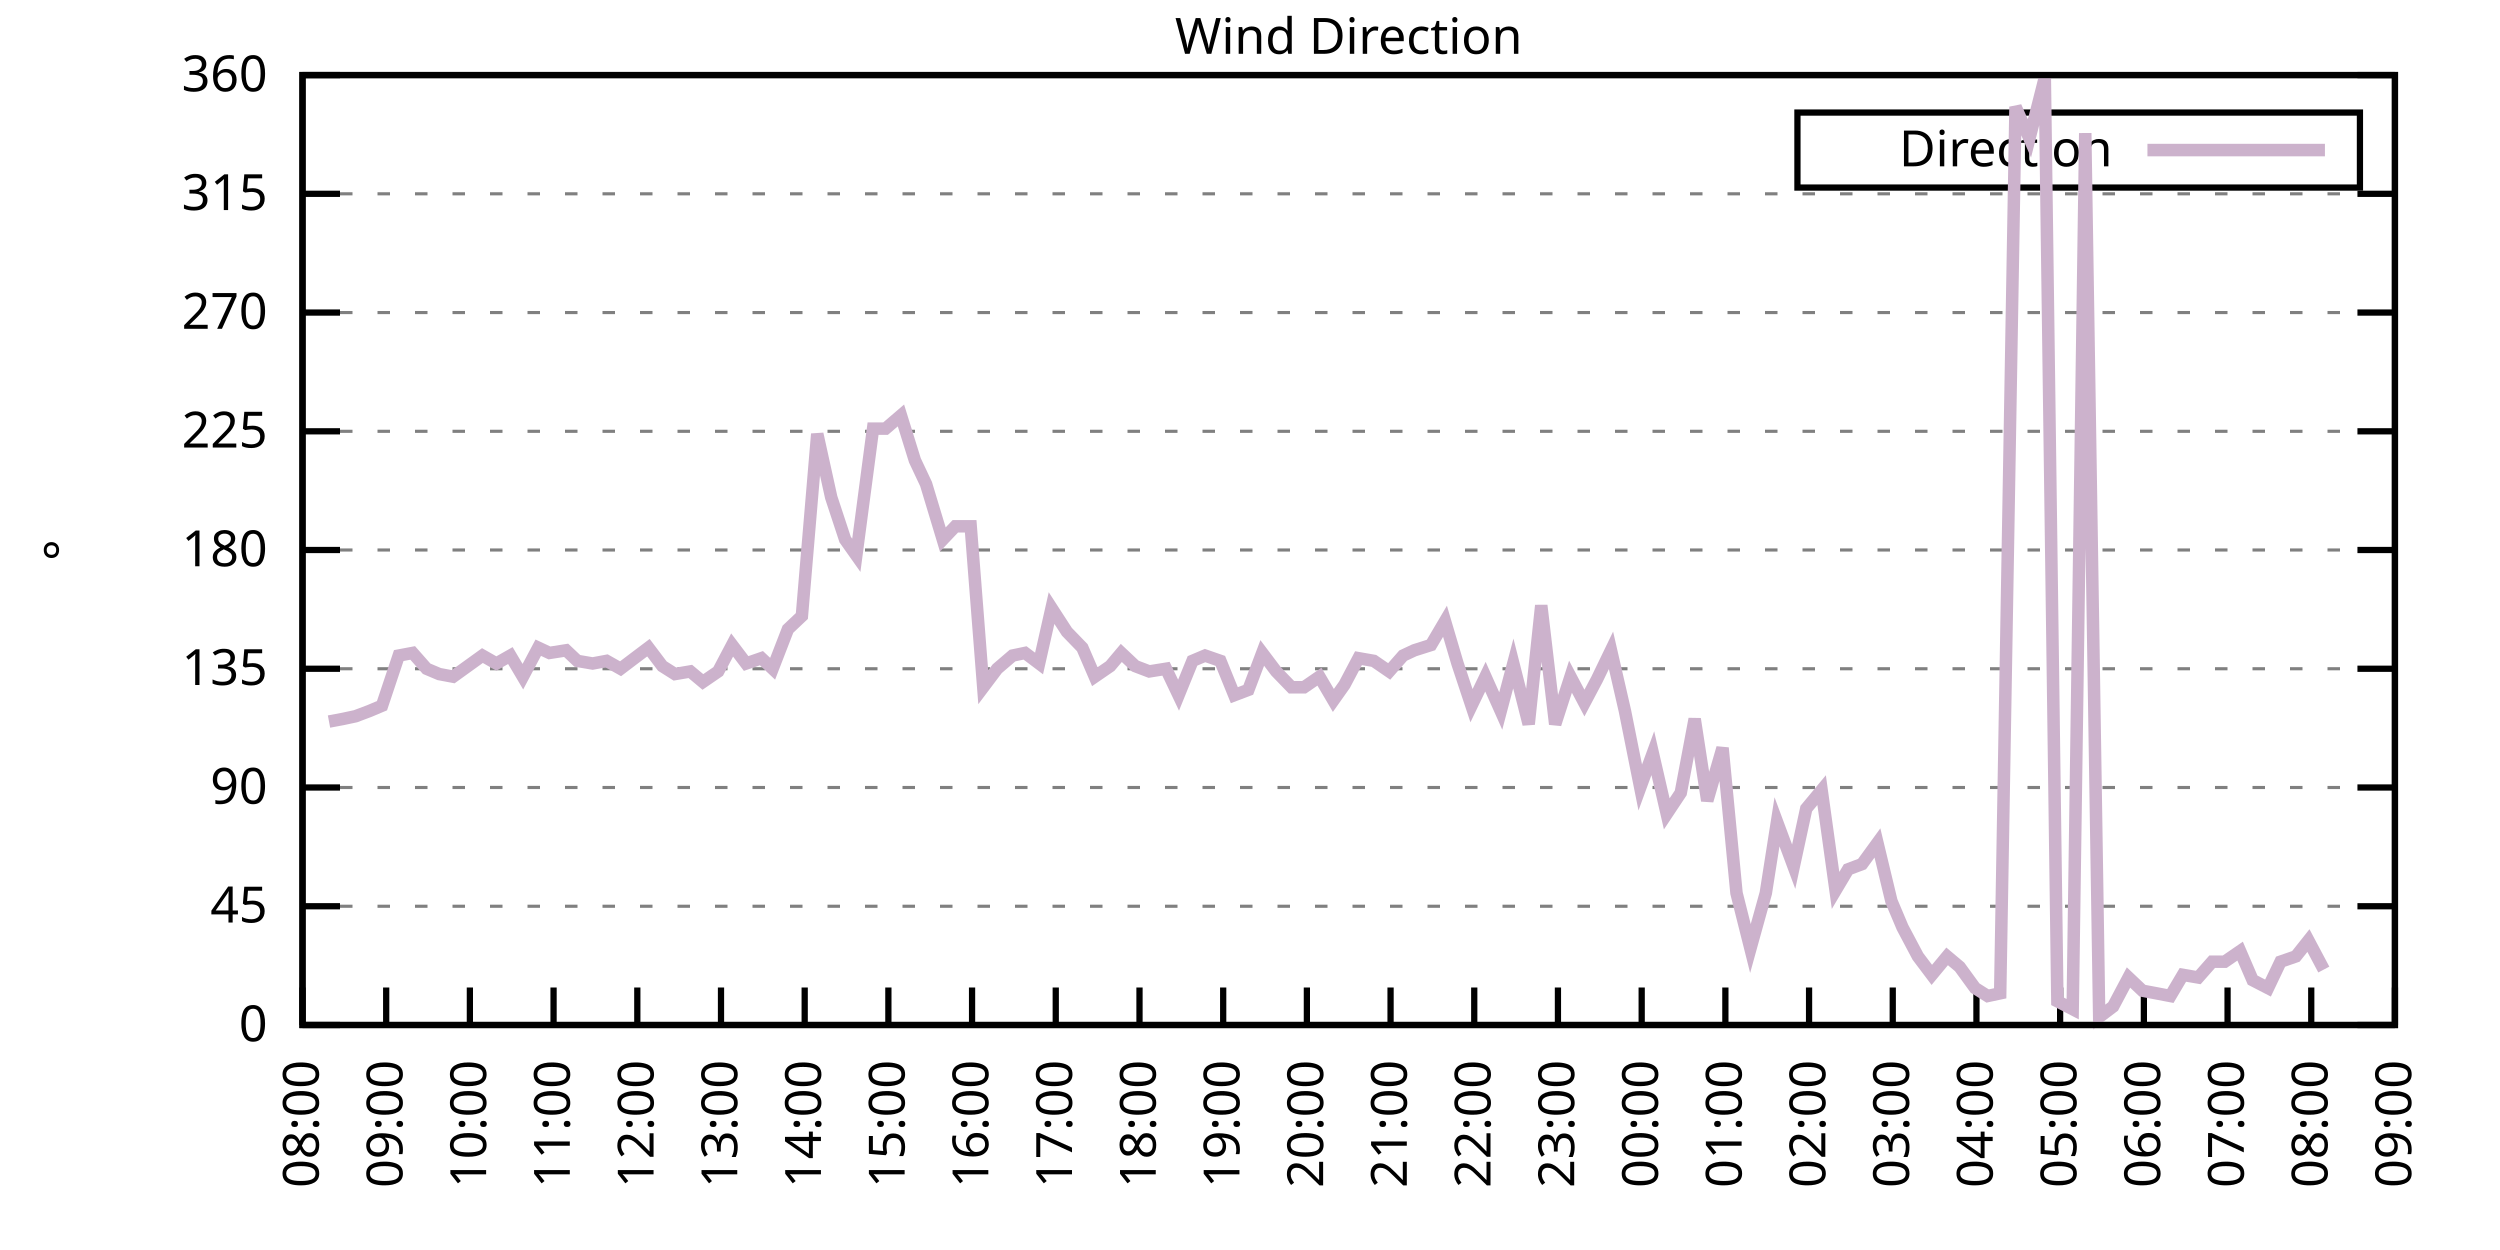
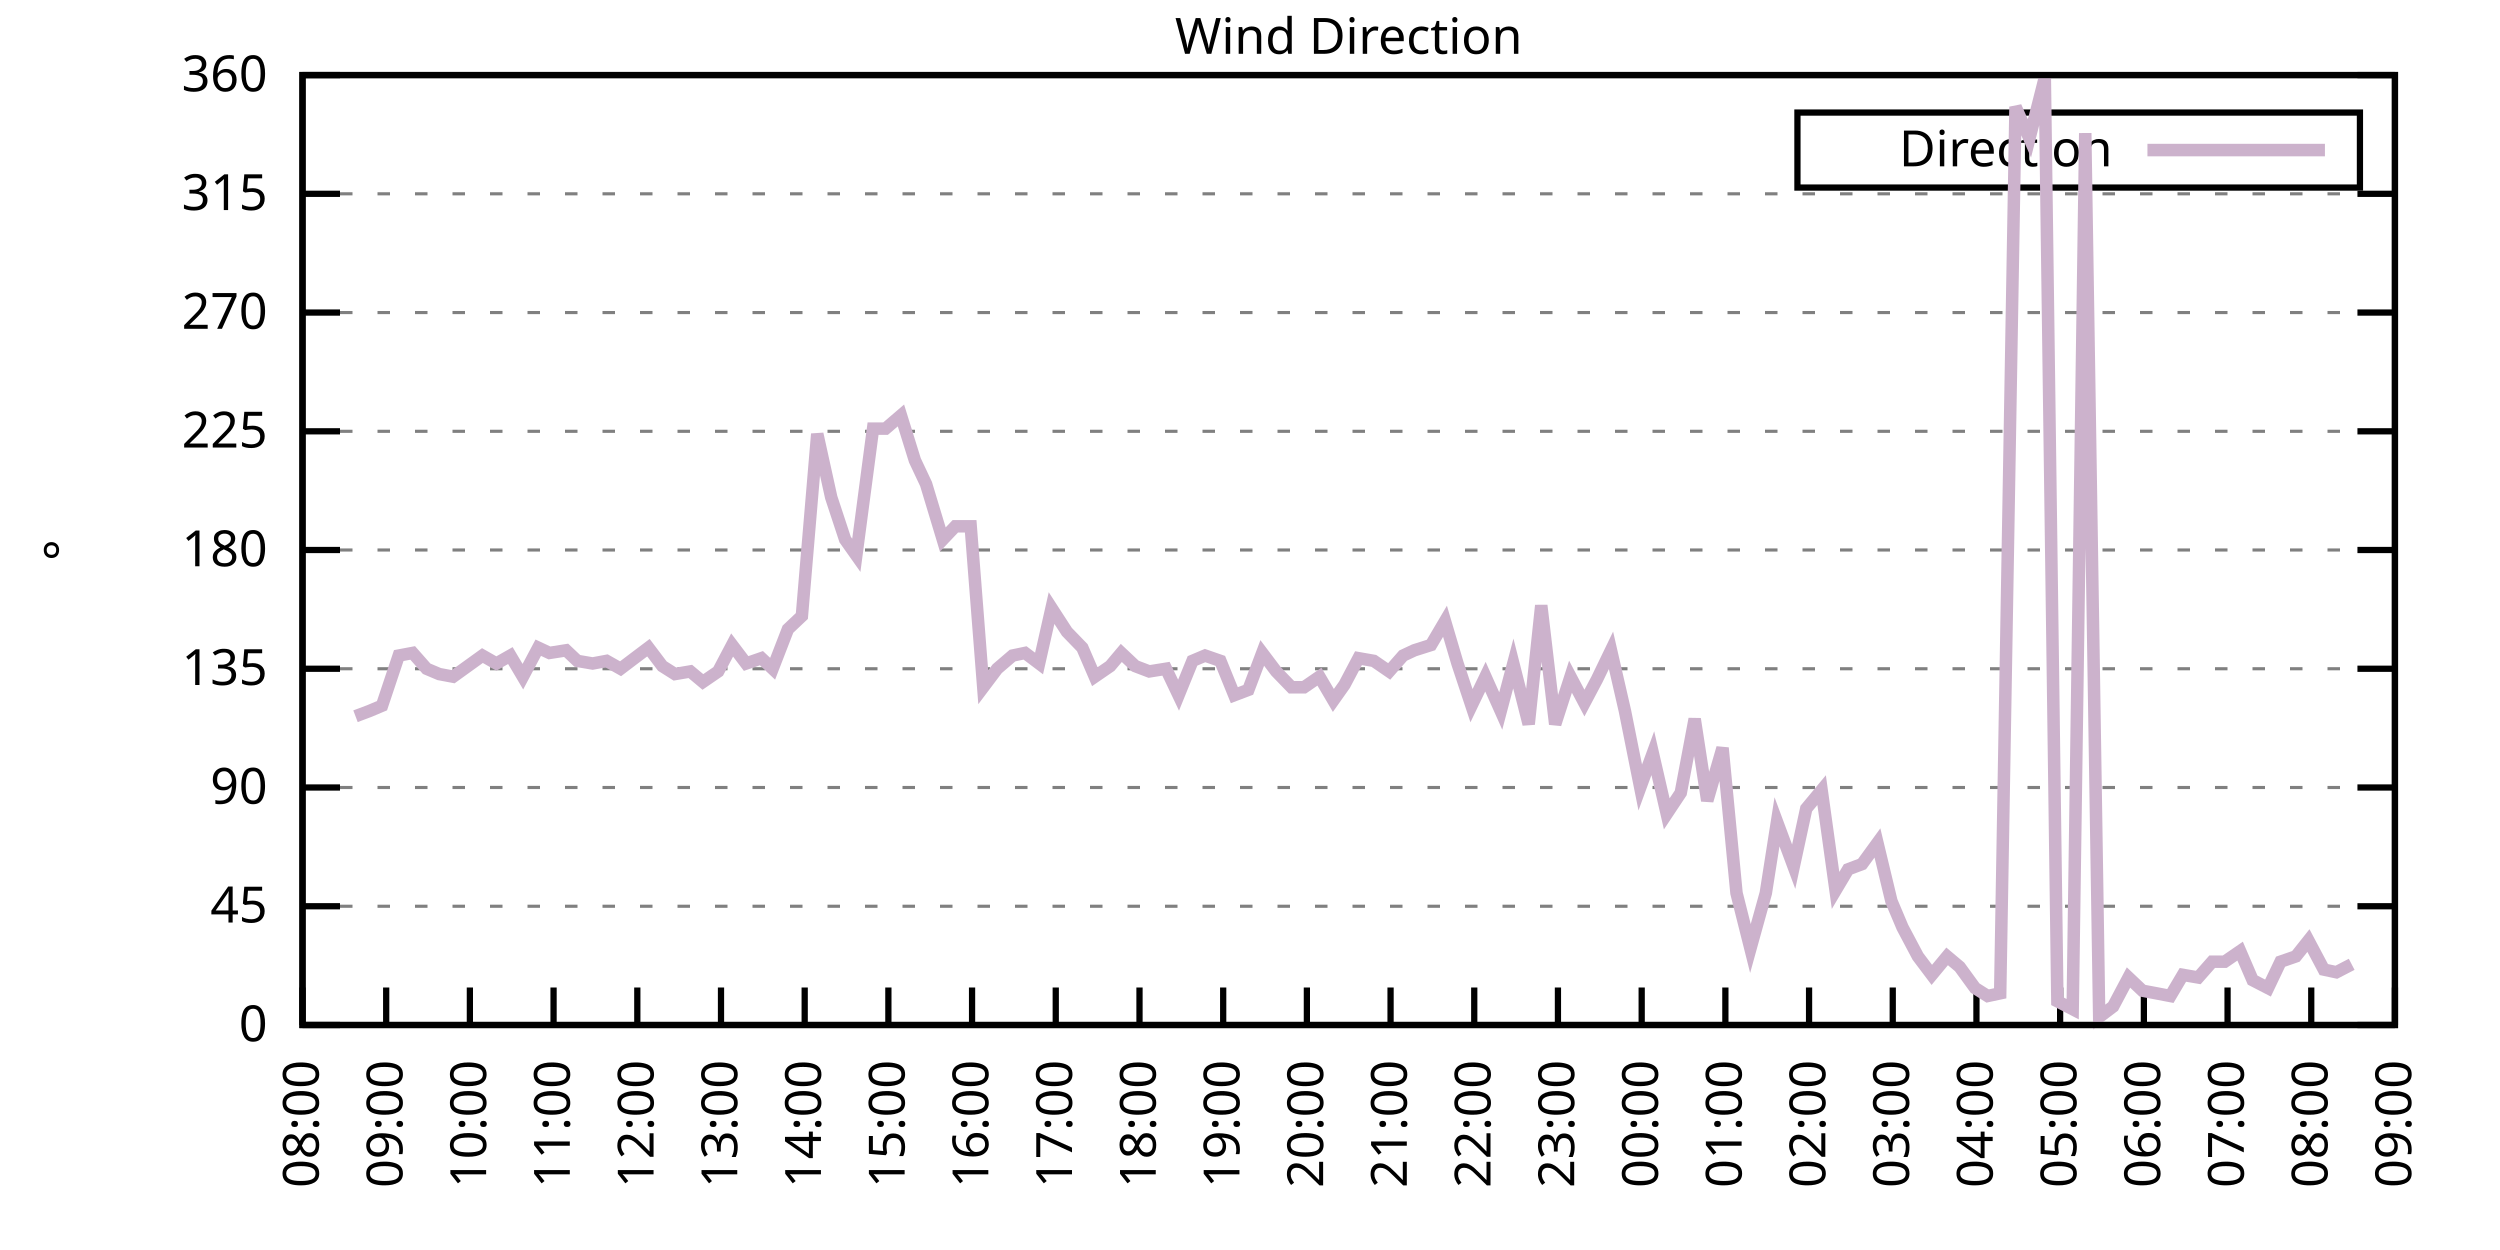
<svg xmlns="http://www.w3.org/2000/svg" xmlns:xlink="http://www.w3.org/1999/xlink" width="400" height="200" viewBox="0 0 400 200">
  <g id="gnuplot_canvas">
    <rect x="0" y="0" width="400" height="200" fill="none" />
    <defs>
      <circle id="gpDot" r="0.5" stroke-width="0.5" stroke="currentColor" />
      <path id="gpPt0" stroke-width="0.333" stroke="currentColor" d="M-1,0 h2 M0,-1 v2" />
      <path id="gpPt1" stroke-width="0.333" stroke="currentColor" d="M-1,-1 L1,1 M1,-1 L-1,1" />
      <path id="gpPt2" stroke-width="0.333" stroke="currentColor" d="M-1,0 L1,0 M0,-1 L0,1 M-1,-1 L1,1 M-1,1 L1,-1" />
      <rect id="gpPt3" stroke-width="0.333" stroke="currentColor" x="-1" y="-1" width="2" height="2" />
      <rect id="gpPt4" stroke-width="0.333" stroke="currentColor" fill="currentColor" x="-1" y="-1" width="2" height="2" />
      <circle id="gpPt5" stroke-width="0.333" stroke="currentColor" cx="0" cy="0" r="1" />
      <use xlink:href="#gpPt5" id="gpPt6" fill="currentColor" stroke="none" />
      <path id="gpPt7" stroke-width="0.333" stroke="currentColor" d="M0,-1.33 L-1.33,0.67 L1.33,0.67 z" />
      <use xlink:href="#gpPt7" id="gpPt8" fill="currentColor" stroke="none" />
      <use xlink:href="#gpPt7" id="gpPt9" stroke="currentColor" transform="rotate(180)" />
      <use xlink:href="#gpPt9" id="gpPt10" fill="currentColor" stroke="none" />
      <use xlink:href="#gpPt3" id="gpPt11" stroke="currentColor" transform="rotate(45)" />
      <use xlink:href="#gpPt11" id="gpPt12" fill="currentColor" stroke="none" />
      <path id="gpPt13" stroke-width="0.333" stroke="currentColor" d="M0,1.330 L1.265,0.411 L0.782,-1.067 L-0.782,-1.076 L-1.265,0.411 z" />
      <use xlink:href="#gpPt13" id="gpPt14" fill="currentColor" stroke="none" />
      <filter id="textbox" filterUnits="objectBoundingBox" x="0" y="0" height="1" width="1">
        <feFlood flood-color="white" flood-opacity="1" result="bgnd" />
        <feComposite in="SourceGraphic" in2="bgnd" operator="atop" />
      </filter>
      <filter id="greybox" filterUnits="objectBoundingBox" x="0" y="0" height="1" width="1">
        <feFlood flood-color="lightgrey" flood-opacity="1" result="grey" />
        <feComposite in="SourceGraphic" in2="grey" operator="atop" />
      </filter>
    </defs>
    <g fill="none" color="white" stroke="currentColor" stroke-width="1.00" stroke-linecap="butt" stroke-linejoin="miter">
</g>
    <g fill="none" color="black" stroke="currentColor" stroke-width="1.00" stroke-linecap="butt" stroke-linejoin="miter">
      <g stroke="none" shape-rendering="crispEdges">
        <polygon fill="rgb(255, 255, 255)" points="48.40,164.00 383.18,164.00 383.18,12.02 48.40,12.02 " />
      </g>
    </g>
    <g fill="none" color="black" stroke="currentColor" stroke-width="1.00" stroke-linecap="butt" stroke-linejoin="miter">
</g>
    <g fill="none" color="black" stroke="black" stroke-width="0.50" stroke-linecap="butt" stroke-linejoin="miter">
</g>
    <g fill="none" color="gray" stroke="currentColor" stroke-width="0.50" stroke-linecap="butt" stroke-linejoin="miter">
      <path stroke="gray" stroke-dasharray="2,4" class="gridline" d="M48.40,164.00 L383.19,164.00  " />
    </g>
    <g fill="none" color="gray" stroke="gray" stroke-width="1.00" stroke-linecap="butt" stroke-linejoin="miter">
</g>
    <g fill="none" color="black" stroke="currentColor" stroke-width="1.00" stroke-linecap="butt" stroke-linejoin="miter">
      <path stroke="black" d="M48.40,164.00 L54.40,164.00 M383.19,164.00 L377.19,164.00  " />
      <g transform="translate(42.80,166.60)" stroke="none" fill="black" font-family="Sans" font-size="8.00" text-anchor="end">
        <text>
          <tspan font-family="Sans"> 0</tspan>
        </text>
      </g>
    </g>
    <g fill="none" color="black" stroke="currentColor" stroke-width="1.00" stroke-linecap="butt" stroke-linejoin="miter">
</g>
    <g fill="none" color="black" stroke="black" stroke-width="0.50" stroke-linecap="butt" stroke-linejoin="miter">
</g>
    <g fill="none" color="gray" stroke="currentColor" stroke-width="0.50" stroke-linecap="butt" stroke-linejoin="miter">
      <path stroke="gray" stroke-dasharray="2,4" class="gridline" d="M48.40,145.00 L383.19,145.00  " />
    </g>
    <g fill="none" color="gray" stroke="gray" stroke-width="1.00" stroke-linecap="butt" stroke-linejoin="miter">
</g>
    <g fill="none" color="black" stroke="currentColor" stroke-width="1.00" stroke-linecap="butt" stroke-linejoin="miter">
      <path stroke="black" d="M48.40,145.00 L54.40,145.00 M383.19,145.00 L377.19,145.00  " />
      <g transform="translate(42.80,147.60)" stroke="none" fill="black" font-family="Sans" font-size="8.00" text-anchor="end">
        <text>
          <tspan font-family="Sans"> 45</tspan>
        </text>
      </g>
    </g>
    <g fill="none" color="black" stroke="currentColor" stroke-width="1.00" stroke-linecap="butt" stroke-linejoin="miter">
</g>
    <g fill="none" color="black" stroke="black" stroke-width="0.50" stroke-linecap="butt" stroke-linejoin="miter">
</g>
    <g fill="none" color="gray" stroke="currentColor" stroke-width="0.50" stroke-linecap="butt" stroke-linejoin="miter">
      <path stroke="gray" stroke-dasharray="2,4" class="gridline" d="M48.40,126.00 L383.19,126.00  " />
    </g>
    <g fill="none" color="gray" stroke="gray" stroke-width="1.00" stroke-linecap="butt" stroke-linejoin="miter">
</g>
    <g fill="none" color="black" stroke="currentColor" stroke-width="1.00" stroke-linecap="butt" stroke-linejoin="miter">
      <path stroke="black" d="M48.40,126.00 L54.40,126.00 M383.19,126.00 L377.19,126.00  " />
      <g transform="translate(42.80,128.60)" stroke="none" fill="black" font-family="Sans" font-size="8.00" text-anchor="end">
        <text>
          <tspan font-family="Sans"> 90</tspan>
        </text>
      </g>
    </g>
    <g fill="none" color="black" stroke="currentColor" stroke-width="1.00" stroke-linecap="butt" stroke-linejoin="miter">
</g>
    <g fill="none" color="black" stroke="black" stroke-width="0.50" stroke-linecap="butt" stroke-linejoin="miter">
</g>
    <g fill="none" color="gray" stroke="currentColor" stroke-width="0.50" stroke-linecap="butt" stroke-linejoin="miter">
      <path stroke="gray" stroke-dasharray="2,4" class="gridline" d="M48.40,107.00 L383.19,107.00  " />
    </g>
    <g fill="none" color="gray" stroke="gray" stroke-width="1.00" stroke-linecap="butt" stroke-linejoin="miter">
</g>
    <g fill="none" color="black" stroke="currentColor" stroke-width="1.00" stroke-linecap="butt" stroke-linejoin="miter">
      <path stroke="black" d="M48.40,107.00 L54.40,107.00 M383.19,107.00 L377.19,107.00  " />
      <g transform="translate(42.80,109.60)" stroke="none" fill="black" font-family="Sans" font-size="8.00" text-anchor="end">
        <text>
          <tspan font-family="Sans"> 135</tspan>
        </text>
      </g>
    </g>
    <g fill="none" color="black" stroke="currentColor" stroke-width="1.00" stroke-linecap="butt" stroke-linejoin="miter">
</g>
    <g fill="none" color="black" stroke="black" stroke-width="0.50" stroke-linecap="butt" stroke-linejoin="miter">
</g>
    <g fill="none" color="gray" stroke="currentColor" stroke-width="0.50" stroke-linecap="butt" stroke-linejoin="miter">
      <path stroke="gray" stroke-dasharray="2,4" class="gridline" d="M48.40,88.00 L383.19,88.00  " />
    </g>
    <g fill="none" color="gray" stroke="gray" stroke-width="1.00" stroke-linecap="butt" stroke-linejoin="miter">
</g>
    <g fill="none" color="black" stroke="currentColor" stroke-width="1.00" stroke-linecap="butt" stroke-linejoin="miter">
      <path stroke="black" d="M48.40,88.00 L54.40,88.00 M383.19,88.00 L377.19,88.00  " />
      <g transform="translate(42.80,90.60)" stroke="none" fill="black" font-family="Sans" font-size="8.00" text-anchor="end">
        <text>
          <tspan font-family="Sans"> 180</tspan>
        </text>
      </g>
    </g>
    <g fill="none" color="black" stroke="currentColor" stroke-width="1.00" stroke-linecap="butt" stroke-linejoin="miter">
</g>
    <g fill="none" color="black" stroke="black" stroke-width="0.50" stroke-linecap="butt" stroke-linejoin="miter">
</g>
    <g fill="none" color="gray" stroke="currentColor" stroke-width="0.50" stroke-linecap="butt" stroke-linejoin="miter">
      <path stroke="gray" stroke-dasharray="2,4" class="gridline" d="M48.40,69.01 L383.19,69.01  " />
    </g>
    <g fill="none" color="gray" stroke="gray" stroke-width="1.00" stroke-linecap="butt" stroke-linejoin="miter">
</g>
    <g fill="none" color="black" stroke="currentColor" stroke-width="1.00" stroke-linecap="butt" stroke-linejoin="miter">
      <path stroke="black" d="M48.40,69.01 L54.40,69.01 M383.19,69.01 L377.19,69.01  " />
      <g transform="translate(42.80,71.61)" stroke="none" fill="black" font-family="Sans" font-size="8.00" text-anchor="end">
        <text>
          <tspan font-family="Sans"> 225</tspan>
        </text>
      </g>
    </g>
    <g fill="none" color="black" stroke="currentColor" stroke-width="1.00" stroke-linecap="butt" stroke-linejoin="miter">
</g>
    <g fill="none" color="black" stroke="black" stroke-width="0.50" stroke-linecap="butt" stroke-linejoin="miter">
</g>
    <g fill="none" color="gray" stroke="currentColor" stroke-width="0.50" stroke-linecap="butt" stroke-linejoin="miter">
      <path stroke="gray" stroke-dasharray="2,4" class="gridline" d="M48.40,50.01 L383.19,50.01  " />
    </g>
    <g fill="none" color="gray" stroke="gray" stroke-width="1.00" stroke-linecap="butt" stroke-linejoin="miter">
</g>
    <g fill="none" color="black" stroke="currentColor" stroke-width="1.00" stroke-linecap="butt" stroke-linejoin="miter">
      <path stroke="black" d="M48.40,50.01 L54.40,50.01 M383.19,50.01 L377.19,50.01  " />
      <g transform="translate(42.80,52.61)" stroke="none" fill="black" font-family="Sans" font-size="8.00" text-anchor="end">
        <text>
          <tspan font-family="Sans"> 270</tspan>
        </text>
      </g>
    </g>
    <g fill="none" color="black" stroke="currentColor" stroke-width="1.00" stroke-linecap="butt" stroke-linejoin="miter">
</g>
    <g fill="none" color="black" stroke="black" stroke-width="0.50" stroke-linecap="butt" stroke-linejoin="miter">
</g>
    <g fill="none" color="gray" stroke="currentColor" stroke-width="0.50" stroke-linecap="butt" stroke-linejoin="miter">
      <path stroke="gray" stroke-dasharray="2,4" class="gridline" d="M48.40,31.01 L383.19,31.01  " />
    </g>
    <g fill="none" color="gray" stroke="gray" stroke-width="1.00" stroke-linecap="butt" stroke-linejoin="miter">
</g>
    <g fill="none" color="black" stroke="currentColor" stroke-width="1.00" stroke-linecap="butt" stroke-linejoin="miter">
      <path stroke="black" d="M48.40,31.01 L54.40,31.01 M383.19,31.01 L377.19,31.01  " />
      <g transform="translate(42.80,33.61)" stroke="none" fill="black" font-family="Sans" font-size="8.00" text-anchor="end">
        <text>
          <tspan font-family="Sans"> 315</tspan>
        </text>
      </g>
    </g>
    <g fill="none" color="black" stroke="currentColor" stroke-width="1.00" stroke-linecap="butt" stroke-linejoin="miter">
</g>
    <g fill="none" color="black" stroke="black" stroke-width="0.50" stroke-linecap="butt" stroke-linejoin="miter">
</g>
    <g fill="none" color="gray" stroke="currentColor" stroke-width="0.50" stroke-linecap="butt" stroke-linejoin="miter">
      <path stroke="gray" stroke-dasharray="2,4" class="gridline" d="M48.40,12.01 L383.19,12.01  " />
    </g>
    <g fill="none" color="gray" stroke="gray" stroke-width="1.00" stroke-linecap="butt" stroke-linejoin="miter">
</g>
    <g fill="none" color="black" stroke="currentColor" stroke-width="1.00" stroke-linecap="butt" stroke-linejoin="miter">
      <path stroke="black" d="M48.40,12.01 L54.40,12.01 M383.19,12.01 L377.19,12.01  " />
      <g transform="translate(42.80,14.61)" stroke="none" fill="black" font-family="Sans" font-size="8.00" text-anchor="end">
        <text>
          <tspan font-family="Sans"> 360</tspan>
        </text>
      </g>
    </g>
    <g fill="none" color="black" stroke="currentColor" stroke-width="1.00" stroke-linecap="butt" stroke-linejoin="miter">
      <path stroke="black" d="M48.40,164.00 L48.40,158.00  " />
      <g transform="translate(51.00,169.60) rotate(270.00)" stroke="none" fill="black" font-family="Sans" font-size="8.00" text-anchor="end">
        <text>
          <tspan font-family="Sans">08:00</tspan>
        </text>
      </g>
    </g>
    <g fill="none" color="black" stroke="currentColor" stroke-width="1.00" stroke-linecap="butt" stroke-linejoin="miter">
      <path stroke="black" d="M61.79,164.00 L61.79,158.00  " />
      <g transform="translate(64.39,169.60) rotate(270.00)" stroke="none" fill="black" font-family="Sans" font-size="8.00" text-anchor="end">
        <text>
          <tspan font-family="Sans">09:00</tspan>
        </text>
      </g>
    </g>
    <g fill="none" color="black" stroke="currentColor" stroke-width="1.00" stroke-linecap="butt" stroke-linejoin="miter">
      <path stroke="black" d="M75.18,164.00 L75.18,158.00  " />
      <g transform="translate(77.78,169.60) rotate(270.00)" stroke="none" fill="black" font-family="Sans" font-size="8.00" text-anchor="end">
        <text>
          <tspan font-family="Sans">10:00</tspan>
        </text>
      </g>
    </g>
    <g fill="none" color="black" stroke="currentColor" stroke-width="1.00" stroke-linecap="butt" stroke-linejoin="miter">
      <path stroke="black" d="M88.57,164.00 L88.57,158.00  " />
      <g transform="translate(91.17,169.60) rotate(270.00)" stroke="none" fill="black" font-family="Sans" font-size="8.00" text-anchor="end">
        <text>
          <tspan font-family="Sans">11:00</tspan>
        </text>
      </g>
    </g>
    <g fill="none" color="black" stroke="currentColor" stroke-width="1.00" stroke-linecap="butt" stroke-linejoin="miter">
      <path stroke="black" d="M101.97,164.00 L101.97,158.00  " />
      <g transform="translate(104.57,169.60) rotate(270.00)" stroke="none" fill="black" font-family="Sans" font-size="8.00" text-anchor="end">
        <text>
          <tspan font-family="Sans">12:00</tspan>
        </text>
      </g>
    </g>
    <g fill="none" color="black" stroke="currentColor" stroke-width="1.00" stroke-linecap="butt" stroke-linejoin="miter">
      <path stroke="black" d="M115.36,164.00 L115.36,158.00  " />
      <g transform="translate(117.96,169.60) rotate(270.00)" stroke="none" fill="black" font-family="Sans" font-size="8.00" text-anchor="end">
        <text>
          <tspan font-family="Sans">13:00</tspan>
        </text>
      </g>
    </g>
    <g fill="none" color="black" stroke="currentColor" stroke-width="1.00" stroke-linecap="butt" stroke-linejoin="miter">
      <path stroke="black" d="M128.75,164.00 L128.75,158.00  " />
      <g transform="translate(131.35,169.60) rotate(270.00)" stroke="none" fill="black" font-family="Sans" font-size="8.00" text-anchor="end">
        <text>
          <tspan font-family="Sans">14:00</tspan>
        </text>
      </g>
    </g>
    <g fill="none" color="black" stroke="currentColor" stroke-width="1.00" stroke-linecap="butt" stroke-linejoin="miter">
      <path stroke="black" d="M142.14,164.00 L142.14,158.00  " />
      <g transform="translate(144.74,169.60) rotate(270.00)" stroke="none" fill="black" font-family="Sans" font-size="8.00" text-anchor="end">
        <text>
          <tspan font-family="Sans">15:00</tspan>
        </text>
      </g>
    </g>
    <g fill="none" color="black" stroke="currentColor" stroke-width="1.00" stroke-linecap="butt" stroke-linejoin="miter">
      <path stroke="black" d="M155.53,164.00 L155.53,158.00  " />
      <g transform="translate(158.13,169.60) rotate(270.00)" stroke="none" fill="black" font-family="Sans" font-size="8.00" text-anchor="end">
        <text>
          <tspan font-family="Sans">16:00</tspan>
        </text>
      </g>
    </g>
    <g fill="none" color="black" stroke="currentColor" stroke-width="1.00" stroke-linecap="butt" stroke-linejoin="miter">
      <path stroke="black" d="M168.92,164.00 L168.92,158.00  " />
      <g transform="translate(171.52,169.60) rotate(270.00)" stroke="none" fill="black" font-family="Sans" font-size="8.00" text-anchor="end">
        <text>
          <tspan font-family="Sans">17:00</tspan>
        </text>
      </g>
    </g>
    <g fill="none" color="black" stroke="currentColor" stroke-width="1.00" stroke-linecap="butt" stroke-linejoin="miter">
      <path stroke="black" d="M182.32,164.00 L182.32,158.00  " />
      <g transform="translate(184.92,169.60) rotate(270.00)" stroke="none" fill="black" font-family="Sans" font-size="8.00" text-anchor="end">
        <text>
          <tspan font-family="Sans">18:00</tspan>
        </text>
      </g>
    </g>
    <g fill="none" color="black" stroke="currentColor" stroke-width="1.00" stroke-linecap="butt" stroke-linejoin="miter">
      <path stroke="black" d="M195.71,164.00 L195.71,158.00  " />
      <g transform="translate(198.31,169.60) rotate(270.00)" stroke="none" fill="black" font-family="Sans" font-size="8.00" text-anchor="end">
        <text>
          <tspan font-family="Sans">19:00</tspan>
        </text>
      </g>
    </g>
    <g fill="none" color="black" stroke="currentColor" stroke-width="1.00" stroke-linecap="butt" stroke-linejoin="miter">
      <path stroke="black" d="M209.10,164.00 L209.10,158.00  " />
      <g transform="translate(211.70,169.60) rotate(270.00)" stroke="none" fill="black" font-family="Sans" font-size="8.00" text-anchor="end">
        <text>
          <tspan font-family="Sans">20:00</tspan>
        </text>
      </g>
    </g>
    <g fill="none" color="black" stroke="currentColor" stroke-width="1.00" stroke-linecap="butt" stroke-linejoin="miter">
      <path stroke="black" d="M222.49,164.00 L222.49,158.00  " />
      <g transform="translate(225.09,169.60) rotate(270.00)" stroke="none" fill="black" font-family="Sans" font-size="8.00" text-anchor="end">
        <text>
          <tspan font-family="Sans">21:00</tspan>
        </text>
      </g>
    </g>
    <g fill="none" color="black" stroke="currentColor" stroke-width="1.00" stroke-linecap="butt" stroke-linejoin="miter">
      <path stroke="black" d="M235.88,164.00 L235.88,158.00  " />
      <g transform="translate(238.48,169.60) rotate(270.00)" stroke="none" fill="black" font-family="Sans" font-size="8.00" text-anchor="end">
        <text>
          <tspan font-family="Sans">22:00</tspan>
        </text>
      </g>
    </g>
    <g fill="none" color="black" stroke="currentColor" stroke-width="1.00" stroke-linecap="butt" stroke-linejoin="miter">
      <path stroke="black" d="M249.27,164.00 L249.27,158.00  " />
      <g transform="translate(251.87,169.60) rotate(270.00)" stroke="none" fill="black" font-family="Sans" font-size="8.00" text-anchor="end">
        <text>
          <tspan font-family="Sans">23:00</tspan>
        </text>
      </g>
    </g>
    <g fill="none" color="black" stroke="currentColor" stroke-width="1.00" stroke-linecap="butt" stroke-linejoin="miter">
      <path stroke="black" d="M262.67,164.00 L262.67,158.00  " />
      <g transform="translate(265.27,169.60) rotate(270.00)" stroke="none" fill="black" font-family="Sans" font-size="8.00" text-anchor="end">
        <text>
          <tspan font-family="Sans">00:00</tspan>
        </text>
      </g>
    </g>
    <g fill="none" color="black" stroke="currentColor" stroke-width="1.00" stroke-linecap="butt" stroke-linejoin="miter">
      <path stroke="black" d="M276.06,164.00 L276.06,158.00  " />
      <g transform="translate(278.66,169.60) rotate(270.00)" stroke="none" fill="black" font-family="Sans" font-size="8.00" text-anchor="end">
        <text>
          <tspan font-family="Sans">01:00</tspan>
        </text>
      </g>
    </g>
    <g fill="none" color="black" stroke="currentColor" stroke-width="1.00" stroke-linecap="butt" stroke-linejoin="miter">
      <path stroke="black" d="M289.45,164.00 L289.45,158.00  " />
      <g transform="translate(292.05,169.60) rotate(270.00)" stroke="none" fill="black" font-family="Sans" font-size="8.00" text-anchor="end">
        <text>
          <tspan font-family="Sans">02:00</tspan>
        </text>
      </g>
    </g>
    <g fill="none" color="black" stroke="currentColor" stroke-width="1.00" stroke-linecap="butt" stroke-linejoin="miter">
      <path stroke="black" d="M302.84,164.00 L302.84,158.00  " />
      <g transform="translate(305.44,169.60) rotate(270.00)" stroke="none" fill="black" font-family="Sans" font-size="8.00" text-anchor="end">
        <text>
          <tspan font-family="Sans">03:00</tspan>
        </text>
      </g>
    </g>
    <g fill="none" color="black" stroke="currentColor" stroke-width="1.00" stroke-linecap="butt" stroke-linejoin="miter">
      <path stroke="black" d="M316.23,164.00 L316.23,158.00  " />
      <g transform="translate(318.83,169.60) rotate(270.00)" stroke="none" fill="black" font-family="Sans" font-size="8.00" text-anchor="end">
        <text>
          <tspan font-family="Sans">04:00</tspan>
        </text>
      </g>
    </g>
    <g fill="none" color="black" stroke="currentColor" stroke-width="1.00" stroke-linecap="butt" stroke-linejoin="miter">
      <path stroke="black" d="M329.62,164.00 L329.62,158.00  " />
      <g transform="translate(332.22,169.60) rotate(270.00)" stroke="none" fill="black" font-family="Sans" font-size="8.00" text-anchor="end">
        <text>
          <tspan font-family="Sans">05:00</tspan>
        </text>
      </g>
    </g>
    <g fill="none" color="black" stroke="currentColor" stroke-width="1.00" stroke-linecap="butt" stroke-linejoin="miter">
      <path stroke="black" d="M343.02,164.00 L343.02,158.00  " />
      <g transform="translate(345.62,169.60) rotate(270.00)" stroke="none" fill="black" font-family="Sans" font-size="8.00" text-anchor="end">
        <text>
          <tspan font-family="Sans">06:00</tspan>
        </text>
      </g>
    </g>
    <g fill="none" color="black" stroke="currentColor" stroke-width="1.00" stroke-linecap="butt" stroke-linejoin="miter">
      <path stroke="black" d="M356.41,164.00 L356.41,158.00  " />
      <g transform="translate(359.01,169.60) rotate(270.00)" stroke="none" fill="black" font-family="Sans" font-size="8.00" text-anchor="end">
        <text>
          <tspan font-family="Sans">07:00</tspan>
        </text>
      </g>
    </g>
    <g fill="none" color="black" stroke="currentColor" stroke-width="1.00" stroke-linecap="butt" stroke-linejoin="miter">
      <path stroke="black" d="M369.80,164.00 L369.80,158.00  " />
      <g transform="translate(372.40,169.60) rotate(270.00)" stroke="none" fill="black" font-family="Sans" font-size="8.00" text-anchor="end">
        <text>
          <tspan font-family="Sans">08:00</tspan>
        </text>
      </g>
    </g>
    <g fill="none" color="black" stroke="currentColor" stroke-width="1.00" stroke-linecap="butt" stroke-linejoin="miter">
      <path stroke="black" d="M383.19,164.00 L383.19,158.00  " />
      <g transform="translate(385.79,169.60) rotate(270.00)" stroke="none" fill="black" font-family="Sans" font-size="8.00" text-anchor="end">
        <text>
          <tspan font-family="Sans">09:00</tspan>
        </text>
      </g>
    </g>
    <g fill="none" color="black" stroke="currentColor" stroke-width="1.00" stroke-linecap="butt" stroke-linejoin="miter">
</g>
    <g fill="none" color="black" stroke="currentColor" stroke-width="1.00" stroke-linecap="butt" stroke-linejoin="miter">
      <path stroke="black" d="M48.40,12.01 L48.40,164.00 L383.19,164.00 L383.19,12.01 L48.40,12.01 Z  " />
    </g>
    <g fill="none" color="black" stroke="currentColor" stroke-width="1.00" stroke-linecap="butt" stroke-linejoin="miter">
</g>
    <g fill="none" color="black" stroke="currentColor" stroke-width="1.00" stroke-linecap="butt" stroke-linejoin="miter">
      <path stroke="black" d="M287.59,30.01 L287.59,18.01 L377.59,18.01 L377.59,30.01 L287.59,30.01 Z  " />
    </g>
    <g id="Wind_direction_plot_1">
      <g fill="none" color="white" stroke="black" stroke-width="2.00" stroke-linecap="butt" stroke-linejoin="miter">
</g>
      <g fill="none" color="black" stroke="currentColor" stroke-width="2.00" stroke-linecap="butt" stroke-linejoin="miter">
        <g transform="translate(337.99,26.61)" stroke="none" fill="black" font-family="Sans" font-size="8.00" text-anchor="end">
          <text>
            <tspan font-family="Sans">Direction</tspan>
          </text>
        </g>
      </g>
      <g fill="none" color="black" stroke="currentColor" stroke-width="2.00" stroke-linecap="butt" stroke-linejoin="miter">
-         <path stroke="rgb(204, 178, 204)" d="M343.59,24.01 L371.99,24.01 M52.64,115.45 L54.87,115.03 L56.88,114.60 L59.11,113.76 L61.12,112.91 L63.80,104.89   L66.03,104.47 L68.26,107.00 L70.27,107.85 L72.50,108.27 L77.19,104.89 L79.42,106.16 L81.66,104.89 L83.66,108.27   L86.12,103.63 L87.91,104.47 L90.58,104.05 L92.37,105.74 L94.82,106.16 L97.06,105.74 L99.29,107.00 L101.52,105.31   L103.75,103.63 L105.98,106.58 L107.99,107.85 L110.45,107.43 L112.46,109.11 L114.91,107.43 L117.14,103.20 L119.38,106.16   L121.83,105.31 L123.62,107.00 L126.07,100.67 L128.30,98.56 L130.76,69.43 L132.99,79.56 L135.22,86.32 L137.01,88.85   L139.69,68.58 L141.69,68.58 L144.15,66.47 L146.38,73.65 L148.17,77.45 L150.85,86.32 L152.85,84.21 L155.31,84.21   L157.32,109.96 L159.55,107.00 L162.01,104.89 L164.01,104.47 L166.25,106.16 L168.25,97.29 L170.71,101.09 L173.17,103.63   L175.17,108.27 L177.63,106.58 L179.41,104.47 L181.65,106.58 L183.88,107.43 L186.56,107.00 L188.57,111.23 L190.80,105.74   L192.81,104.89 L195.26,105.74 L197.49,111.23 L199.73,110.38 L201.96,104.47 L204.19,107.43 L206.64,109.96 L208.65,109.96   L211.11,108.27 L213.34,112.07 L215.13,109.54 L217.36,105.31 L219.81,105.74 L222.27,107.43 L224.50,104.89 L226.29,104.05   L228.96,103.20 L231.20,99.40 L233.20,106.16 L235.44,112.91 L237.67,108.27 L240.12,113.76 L242.13,106.16 L244.59,115.87   L246.60,96.87 L248.83,115.87 L251.28,108.27 L253.51,112.49 L255.52,108.69 L257.76,104.05 L259.99,113.76 L262.44,126.00   L264.45,120.51 L266.68,130.22 L268.92,126.85 L271.15,115.03 L273.16,128.11 L275.61,119.67 L277.84,142.89 L280.07,151.76   L282.53,142.89 L284.32,131.49 L286.99,138.67 L289.00,129.38 L291.46,126.42 L293.69,142.47 L295.70,139.09 L297.93,138.25   L300.39,134.87 L302.62,144.16 L304.40,148.38 L306.86,153.02 L309.09,155.98 L311.54,153.02 L313.55,154.71 L316.01,158.09   L318.02,159.36 L320.03,158.93 L322.48,17.08 L324.71,22.14 L327.17,12.43 L329.18,160.20 L331.63,161.47 L333.64,21.30   L335.87,162.73 L338.10,161.04 L340.56,156.40 L342.79,158.51 L345.02,158.93 L347.26,159.36 L349.26,155.98 L351.72,156.40   L353.95,153.87 L355.96,153.87 L358.42,152.18 L360.42,156.82 L362.88,158.09 L364.89,153.87 L367.34,153.02 L369.35,150.49   L371.81,155.13  " />
+         <path stroke="rgb(204, 178, 204)" d="M343.59,24.01 L371.99,24.01 M56.88,114.60 L59.11,113.76 L61.12,112.91 L63.80,104.89 L66.03,104.47 L68.26,107.00   L70.27,107.85 L72.50,108.27 L77.19,104.89 L79.42,106.16 L81.66,104.89 L83.66,108.27 L86.12,103.63 L87.91,104.47   L90.58,104.05 L92.37,105.74 L94.82,106.16 L97.06,105.74 L99.29,107.00 L101.52,105.31 L103.75,103.63 L105.98,106.58   L107.99,107.85 L110.45,107.43 L112.46,109.11 L114.91,107.43 L117.14,103.20 L119.38,106.16 L121.83,105.31 L123.62,107.00   L126.07,100.67 L128.30,98.56 L130.76,69.43 L132.99,79.56 L135.22,86.32 L137.01,88.85 L139.69,68.58 L141.69,68.58   L144.15,66.47 L146.38,73.65 L148.17,77.45 L150.85,86.32 L152.85,84.21 L155.31,84.21 L157.32,109.96 L159.55,107.00   L162.01,104.89 L164.01,104.47 L166.25,106.16 L168.25,97.29 L170.71,101.09 L173.17,103.63 L175.17,108.27 L177.63,106.58   L179.41,104.47 L181.65,106.58 L183.88,107.43 L186.56,107.00 L188.57,111.23 L190.80,105.74 L192.81,104.89 L195.26,105.74   L197.49,111.23 L199.73,110.38 L201.96,104.47 L204.19,107.43 L206.64,109.96 L208.65,109.96 L211.11,108.27 L213.34,112.07   L215.13,109.54 L217.36,105.31 L219.81,105.74 L222.27,107.43 L224.50,104.89 L226.29,104.05 L228.96,103.20 L231.20,99.40   L233.20,106.16 L235.44,112.91 L237.67,108.27 L240.12,113.76 L242.13,106.16 L244.59,115.87 L246.60,96.87 L248.83,115.87   L251.28,108.27 L253.51,112.49 L255.52,108.69 L257.76,104.05 L259.99,113.76 L262.44,126.00 L264.45,120.51 L266.68,130.22   L268.92,126.85 L271.15,115.03 L273.16,128.11 L275.61,119.67 L277.84,142.89 L280.07,151.76 L282.53,142.89 L284.32,131.49   L286.99,138.67 L289.00,129.38 L291.46,126.42 L293.69,142.47 L295.70,139.09 L297.93,138.25 L300.39,134.87 L302.62,144.16   L304.40,148.38 L306.86,153.02 L309.09,155.98 L311.54,153.02 L313.55,154.71 L316.01,158.09 L318.02,159.36 L320.03,158.93   L322.48,17.08 L324.71,22.14 L327.17,12.43 L329.18,160.20 L331.63,161.47 L333.64,21.30 L335.87,162.73 L338.10,161.04   L340.56,156.40 L342.79,158.51 L345.02,158.93 L347.26,159.36 L349.26,155.98 L351.72,156.40 L353.95,153.87 L355.96,153.87   L358.42,152.18 L360.42,156.82 L362.88,158.09 L364.89,153.87 L367.34,153.02 L369.35,150.49 L371.81,155.13 L373.82,155.56   L376.27,154.29  " />
      </g>
    </g>
    <g fill="none" color="black" stroke="currentColor" stroke-width="2.00" stroke-linecap="butt" stroke-linejoin="miter">
</g>
    <g fill="none" color="black" stroke="black" stroke-width="1.00" stroke-linecap="butt" stroke-linejoin="miter">
</g>
    <g fill="none" color="black" stroke="currentColor" stroke-width="1.00" stroke-linecap="butt" stroke-linejoin="miter">
      <path stroke="black" d="M48.40,12.01 L48.40,164.00 L383.19,164.00 L383.19,12.01 L48.40,12.01 Z  " />
      <g transform="translate(12.80,88.01) rotate(270.00)" stroke="none" fill="black" font-family="Sans" font-size="8.00" text-anchor="middle">
        <text>
          <tspan font-family="Sans">°</tspan>
        </text>
      </g>
    </g>
    <g fill="none" color="black" stroke="currentColor" stroke-width="1.00" stroke-linecap="butt" stroke-linejoin="miter">
</g>
    <g fill="none" color="black" stroke="currentColor" stroke-width="1.00" stroke-linecap="butt" stroke-linejoin="miter">
      <g transform="translate(215.79,8.61)" stroke="none" fill="black" font-family="Sans" font-size="8.00" text-anchor="middle">
        <text>
          <tspan font-family="Sans">Wind Direction</tspan>
        </text>
      </g>
    </g>
    <g fill="none" color="black" stroke="currentColor" stroke-width="1.00" stroke-linecap="butt" stroke-linejoin="miter">
</g>
  </g>
</svg>
